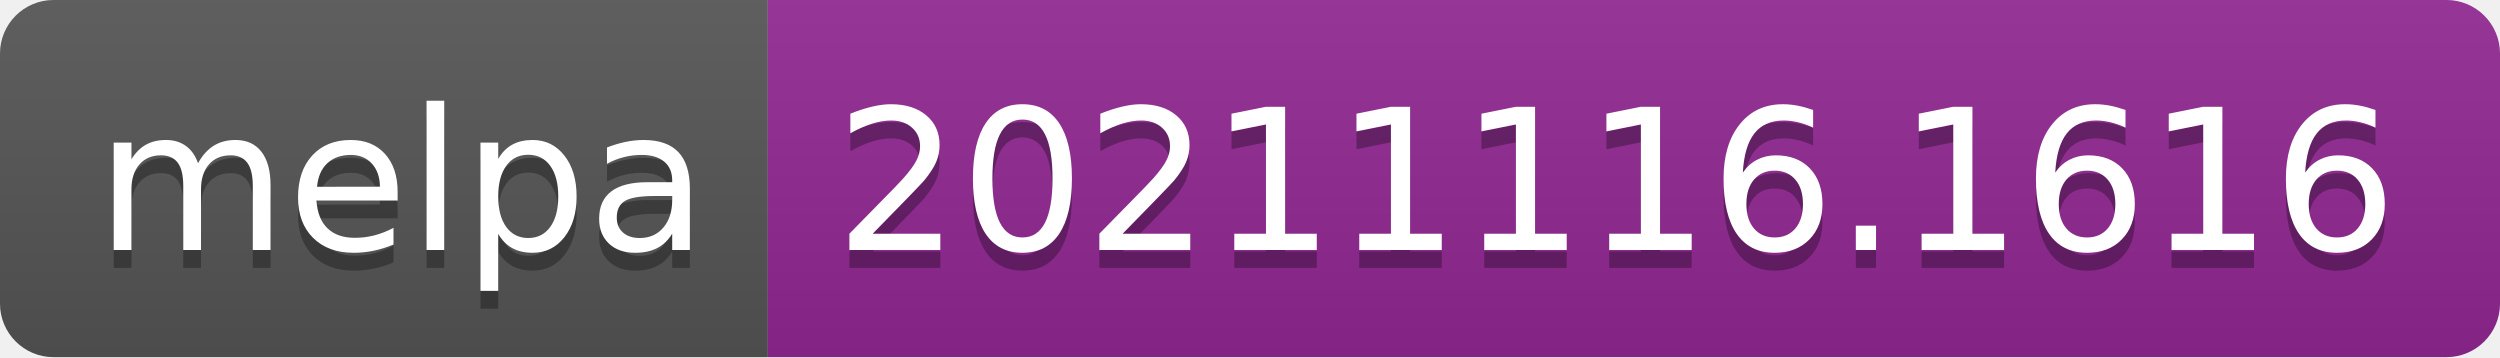
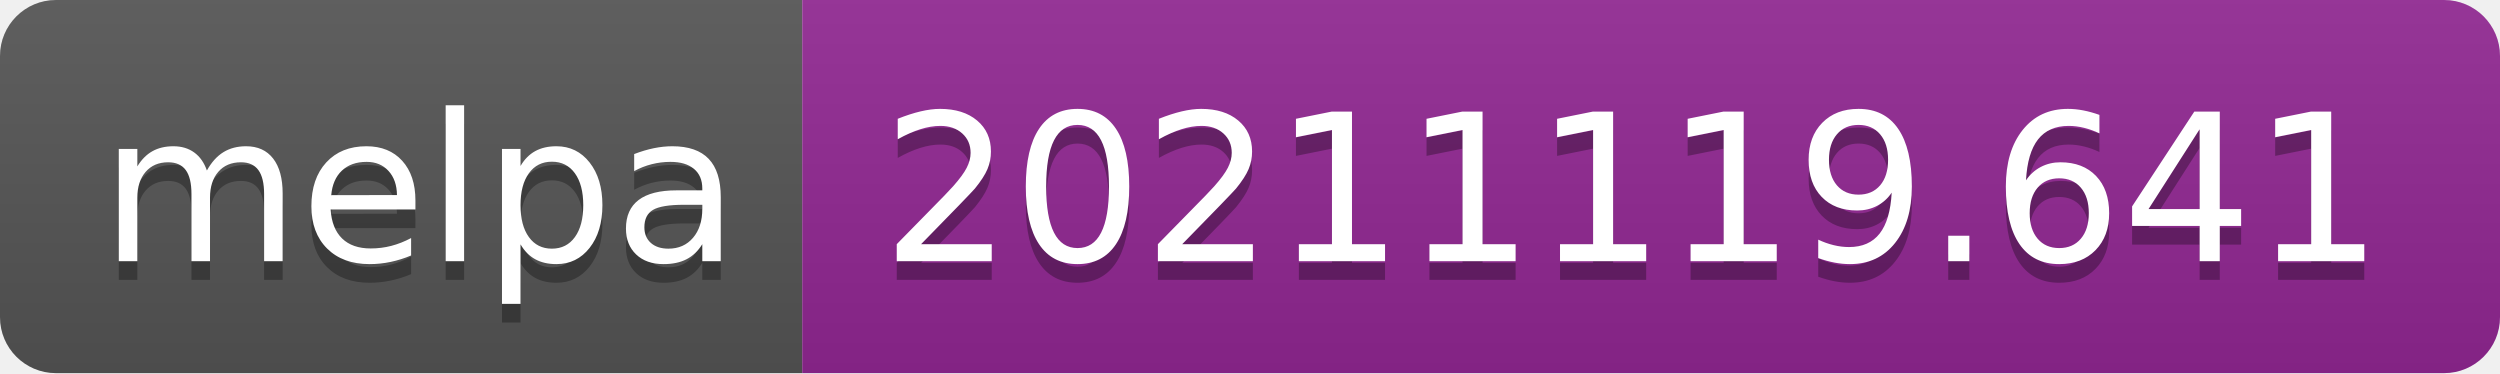
- <svg xmlns="http://www.w3.org/2000/svg" width="140" height="20" role="img" aria-label="melpa: 20211116.1616">
+ <svg xmlns="http://www.w3.org/2000/svg" width="134" height="20" role="img" aria-label="melpa: 20211119.641">
  <linearGradient id="s" x2="0" y2="100%">
    <stop offset="0" stop-color="#bbb" stop-opacity=".1" />
    <stop offset="1" stop-opacity=".1" />
  </linearGradient>
  <clipPath id="r">
-     <rect width="140" height="20" rx="3" fill="#fff" />
+     <rect width="134" height="20" rx="3" fill="#fff" />
  </clipPath>
  <g clip-path="url(#r)">
    <rect width="43" height="20" fill="#555" />
-     <rect x="43" width="97" height="20" fill="#922793" />
-     <rect width="140" height="20" fill="url(#s)" />
+     <rect x="43" width="91" height="20" fill="#922793" />
+     <rect width="134" height="20" fill="url(#s)" />
  </g>
  <g fill="#fff" text-anchor="middle" font-family="Verdana,Geneva,DejaVu Sans,sans-serif" text-rendering="geometricPrecision" font-size="110">
    <text aria-hidden="true" x="225" y="150" fill="#010101" fill-opacity=".3" transform="scale(.1)" textLength="330">melpa</text>
    <text x="225" y="140" transform="scale(.1)" fill="#fff" textLength="330">melpa</text>
-     <text aria-hidden="true" x="905" y="150" fill="#010101" fill-opacity=".3" transform="scale(.1)" textLength="870">20211116.1616</text>
-     <text x="905" y="140" transform="scale(.1)" fill="#fff" textLength="870">20211116.1616</text>
+     <text aria-hidden="true" x="875" y="150" fill="#010101" fill-opacity=".3" transform="scale(.1)" textLength="810">20211119.641</text>
+     <text x="875" y="140" transform="scale(.1)" fill="#fff" textLength="810">20211119.641</text>
  </g>
</svg>
